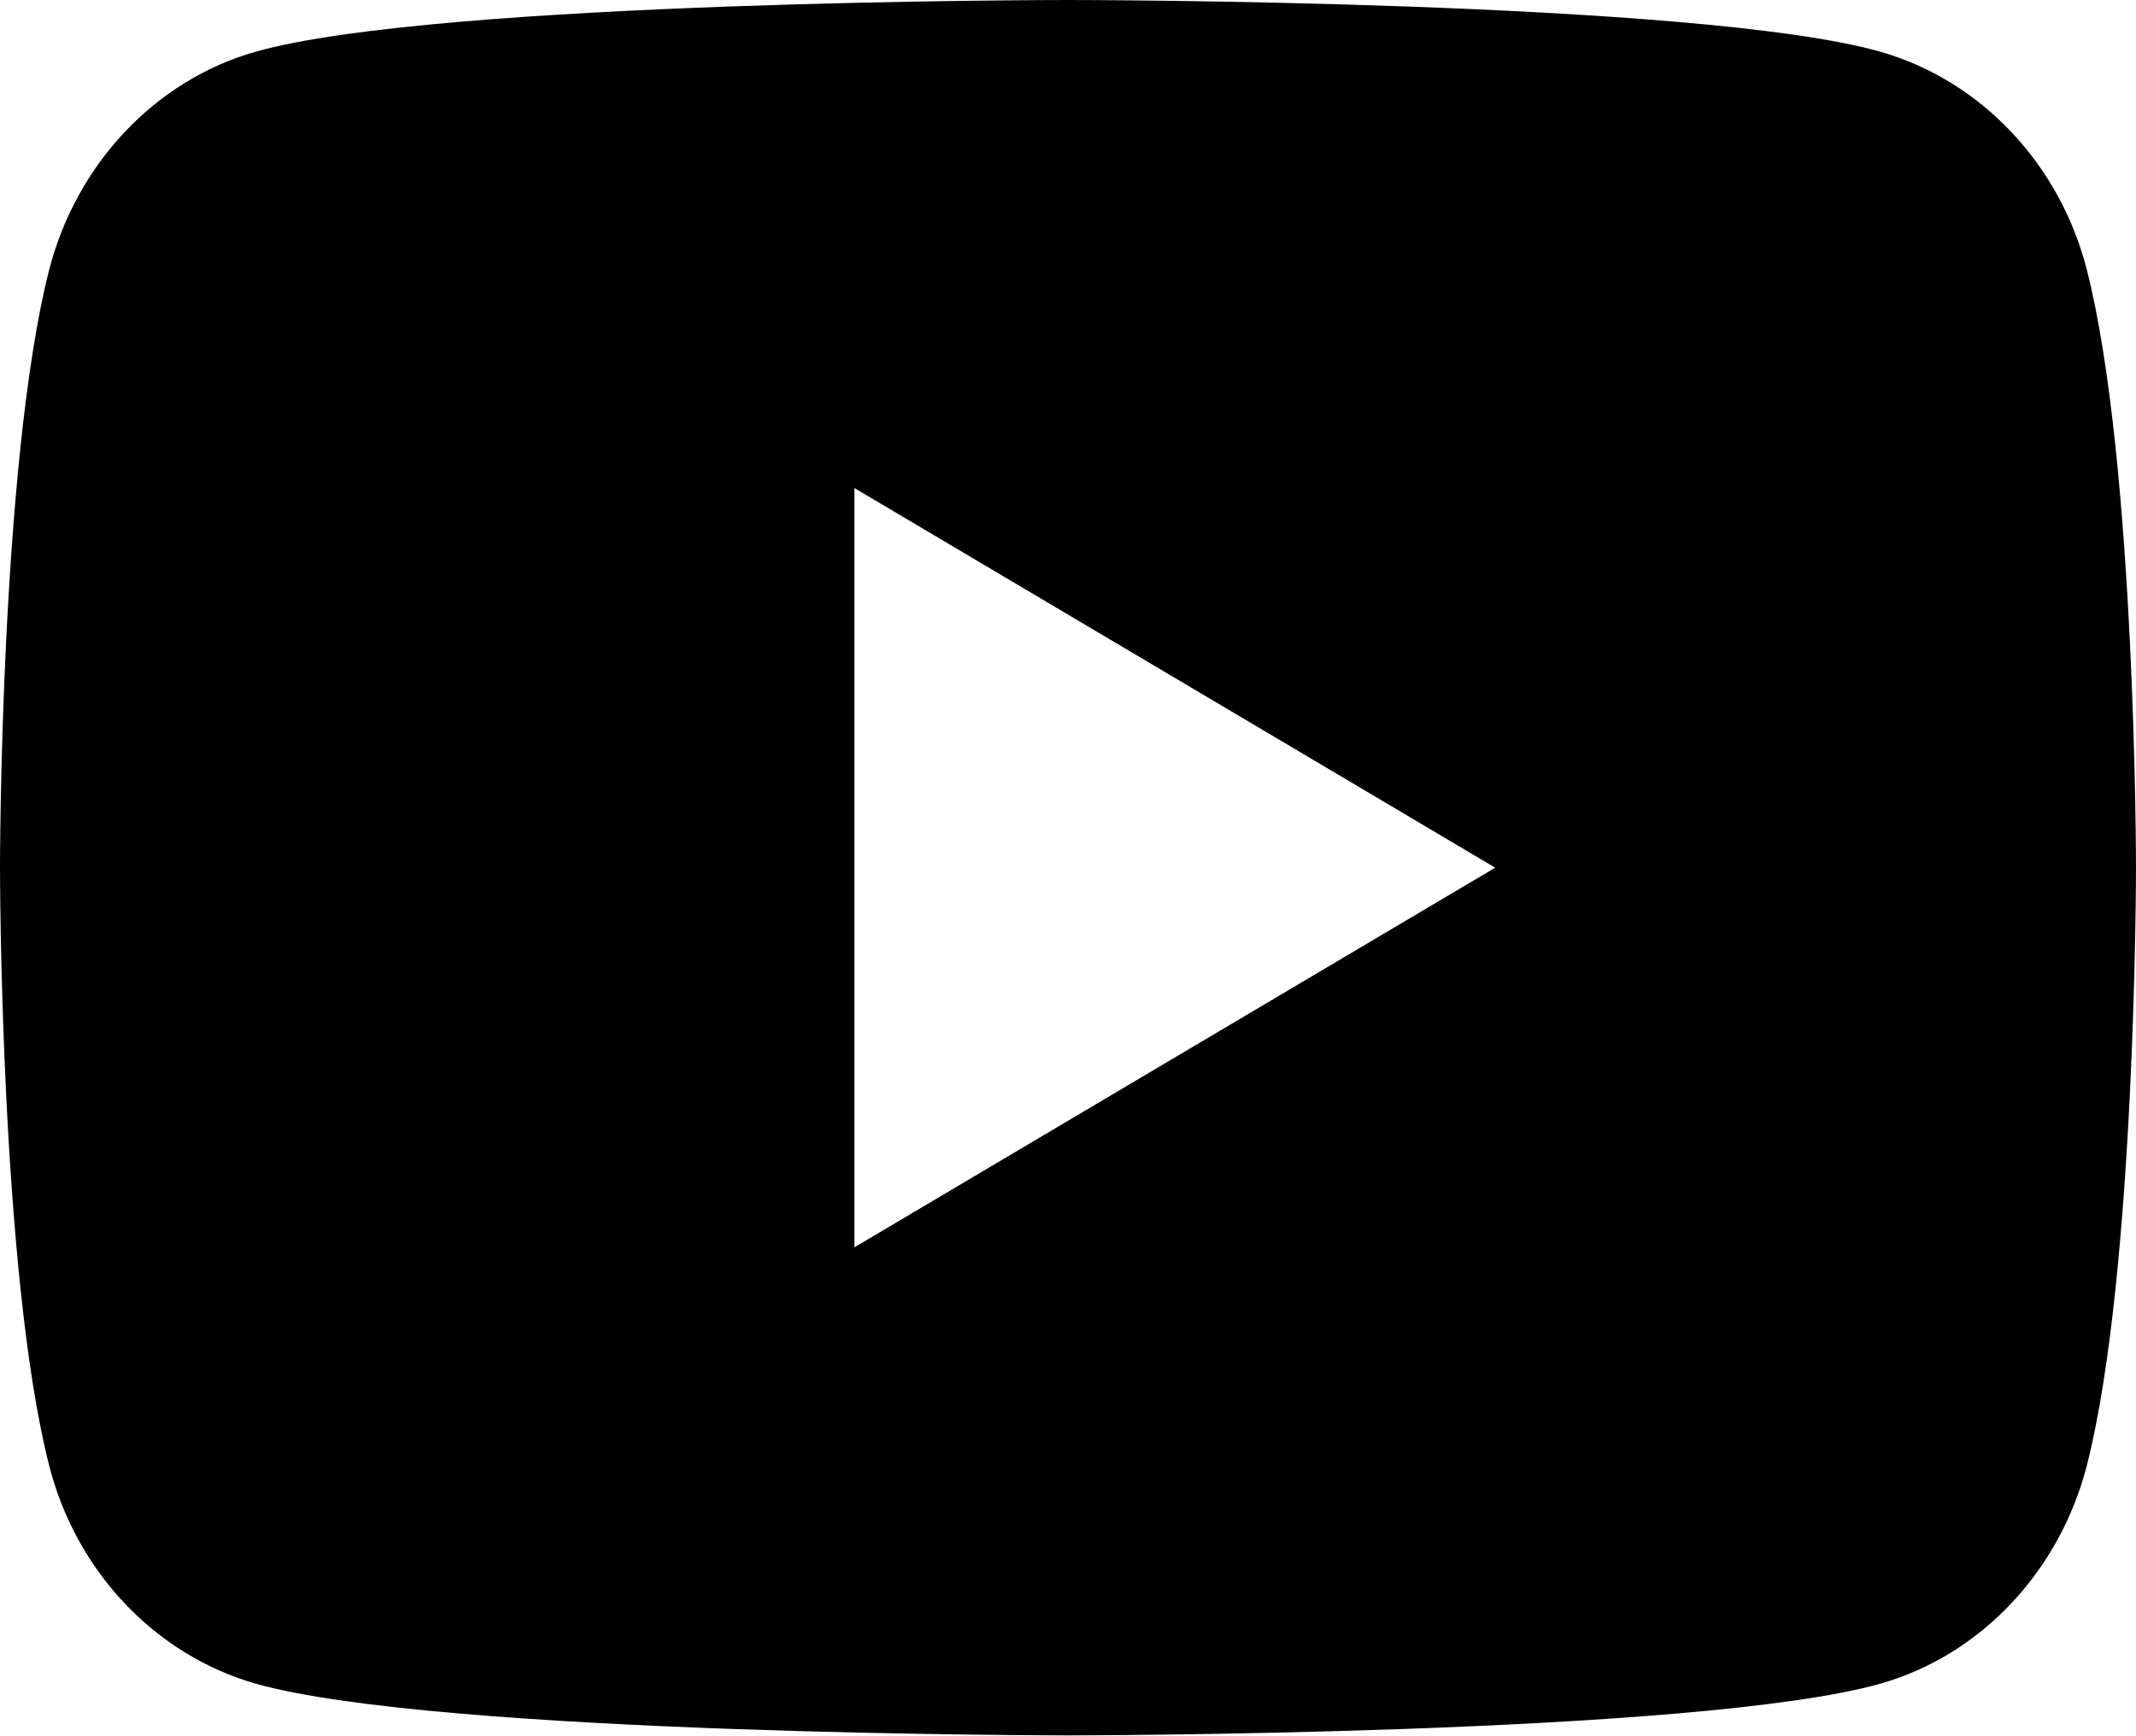
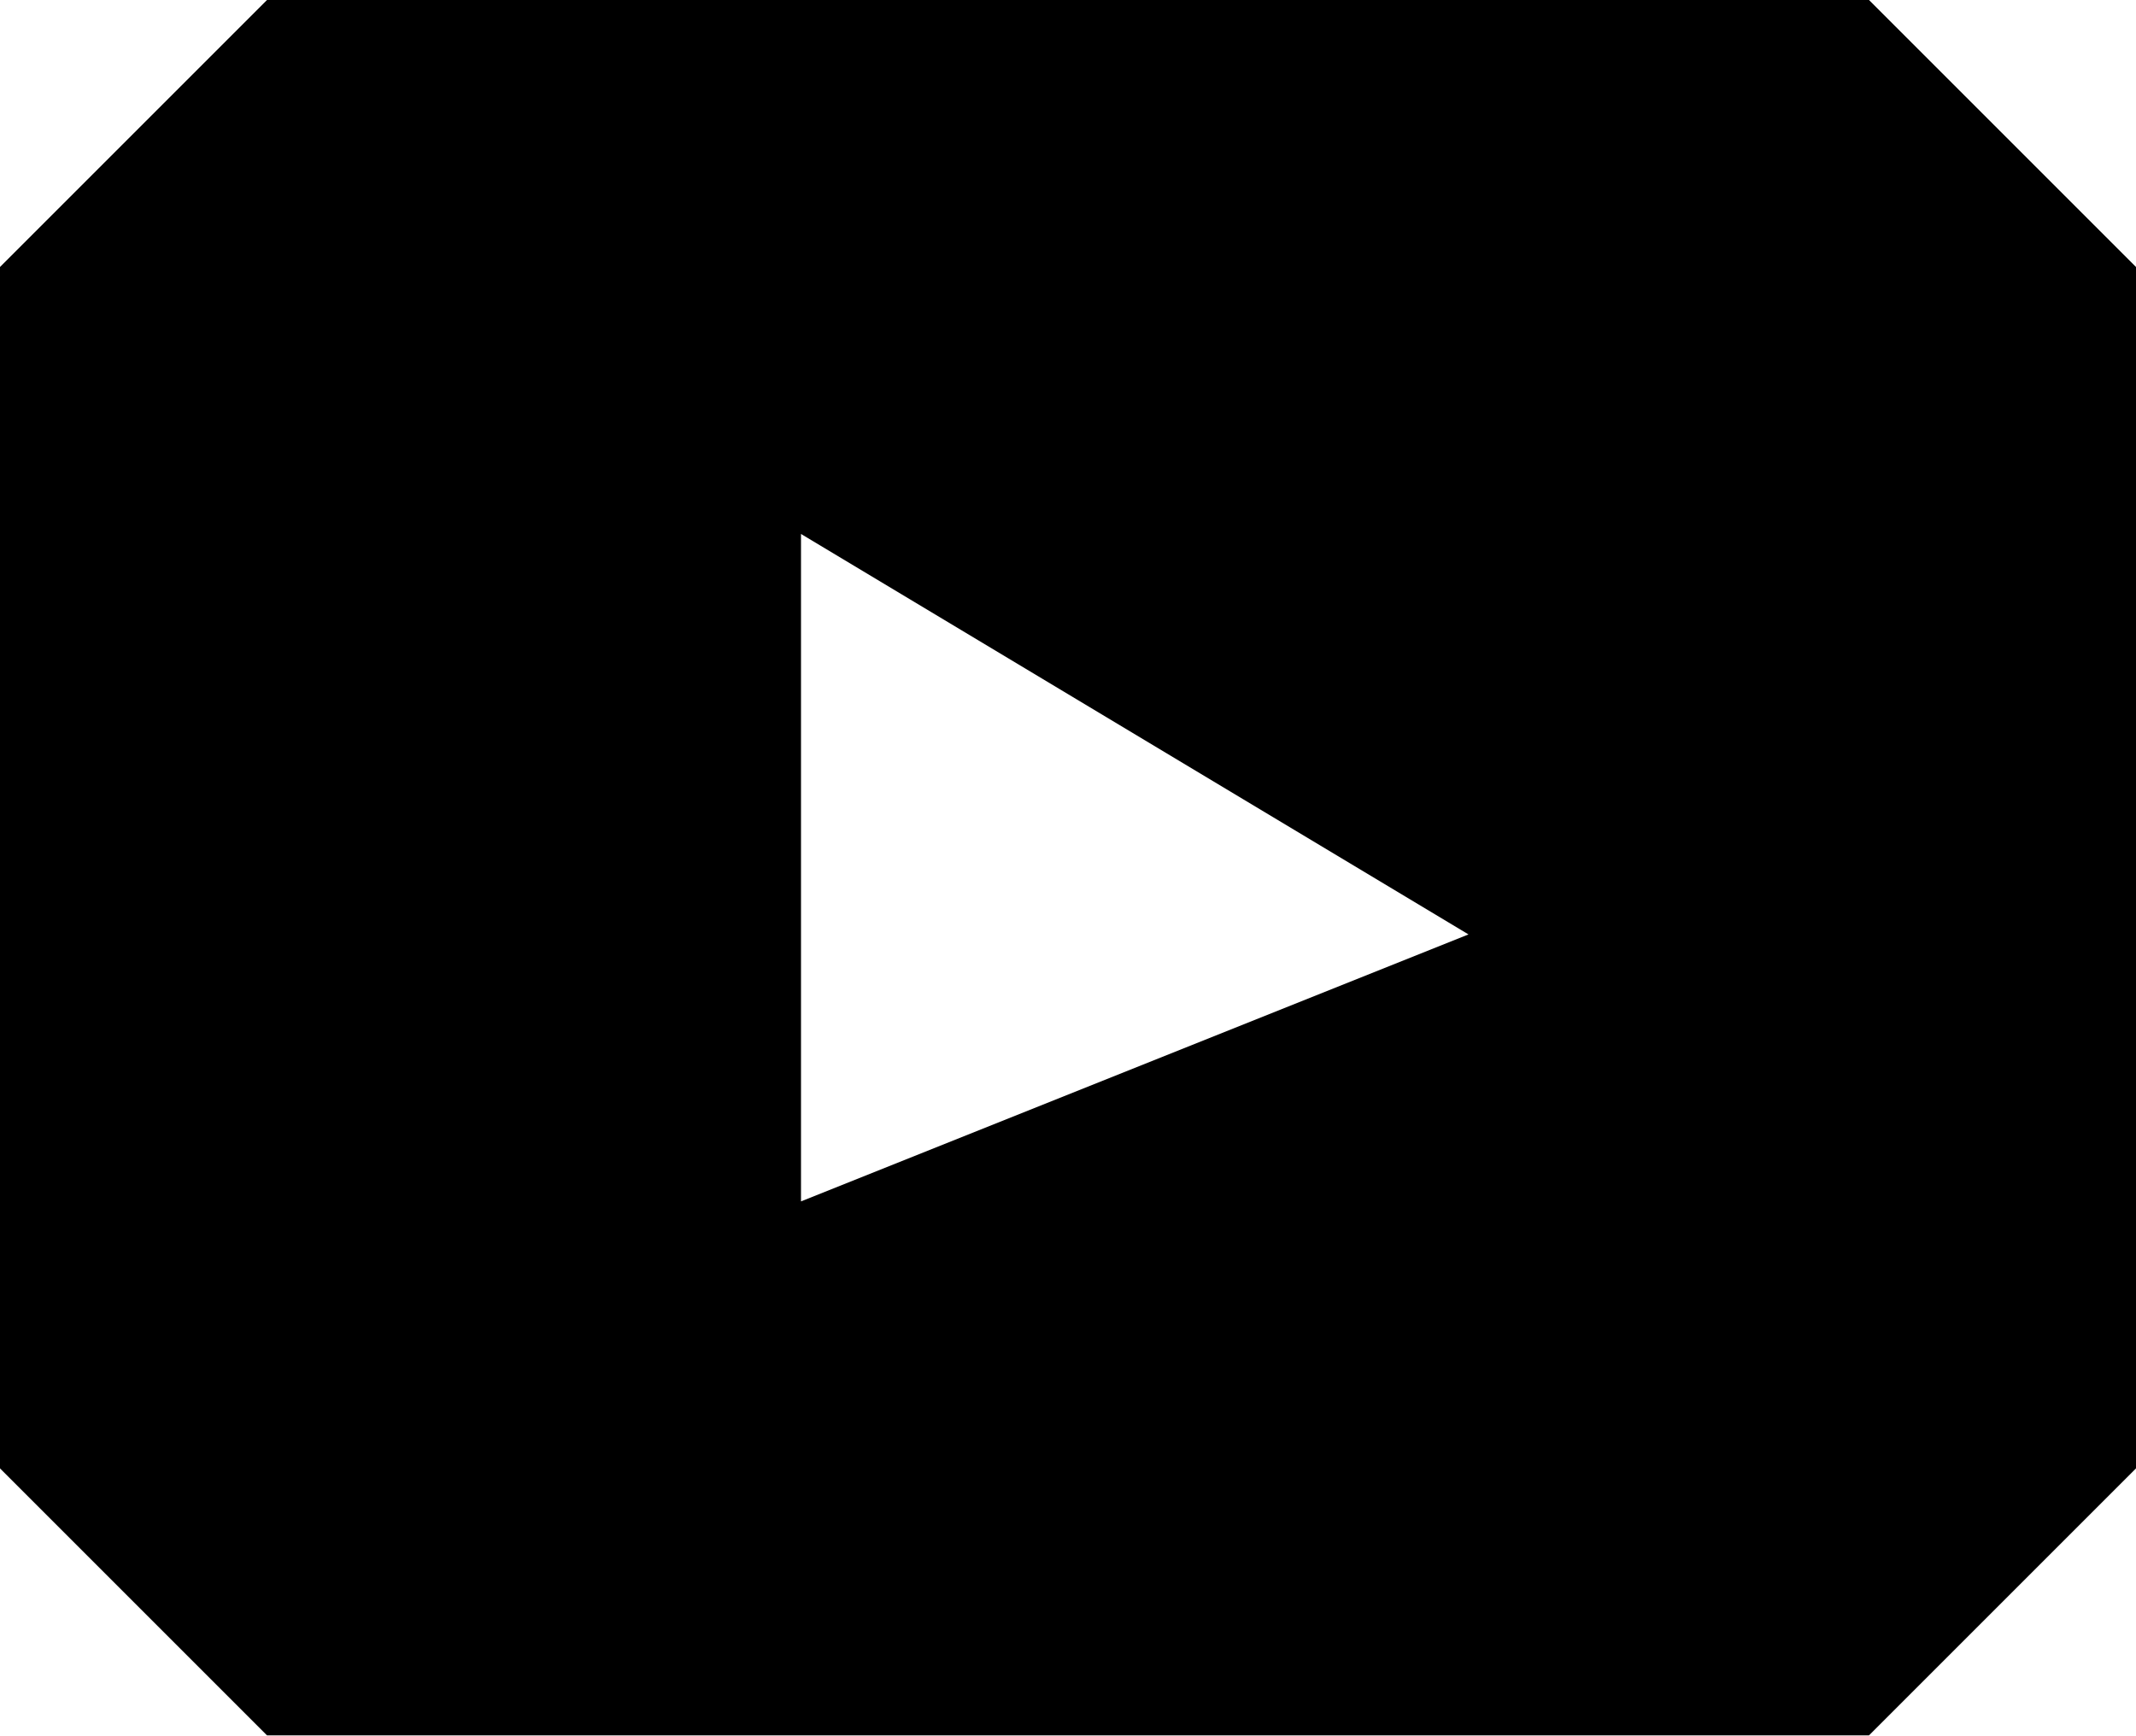
- <svg xmlns="http://www.w3.org/2000/svg" width="16" height="13" fill="none">
-   <path d="M15.634 2.03C16 3.478 16 6.5 16 6.5s0 3.023-.366 4.47c-.203.8-.797 1.43-1.55 1.643C12.717 13 8 13 8 13s-4.714 0-6.084-.387c-.756-.216-1.35-.845-1.55-1.643C0 9.523 0 6.5 0 6.5s0-3.022.366-4.47c.203-.8.797-1.43 1.55-1.643C3.286 0 8 0 8 0s4.717 0 6.084.387c.756.216 1.35.845 1.55 1.643zM6.4 9.344L11.2 6.5 6.4 3.656v5.688z" fill="currentColor" />
+ <svg width="16" height="13" fill="none">
+   <defs />
+   <path d="M16 2v9l-2 2H8 2l-2-2V7 2l2-2h12l2 2zM6 9l5-2-5-3v5z" fill="currentColor" />
</svg>
